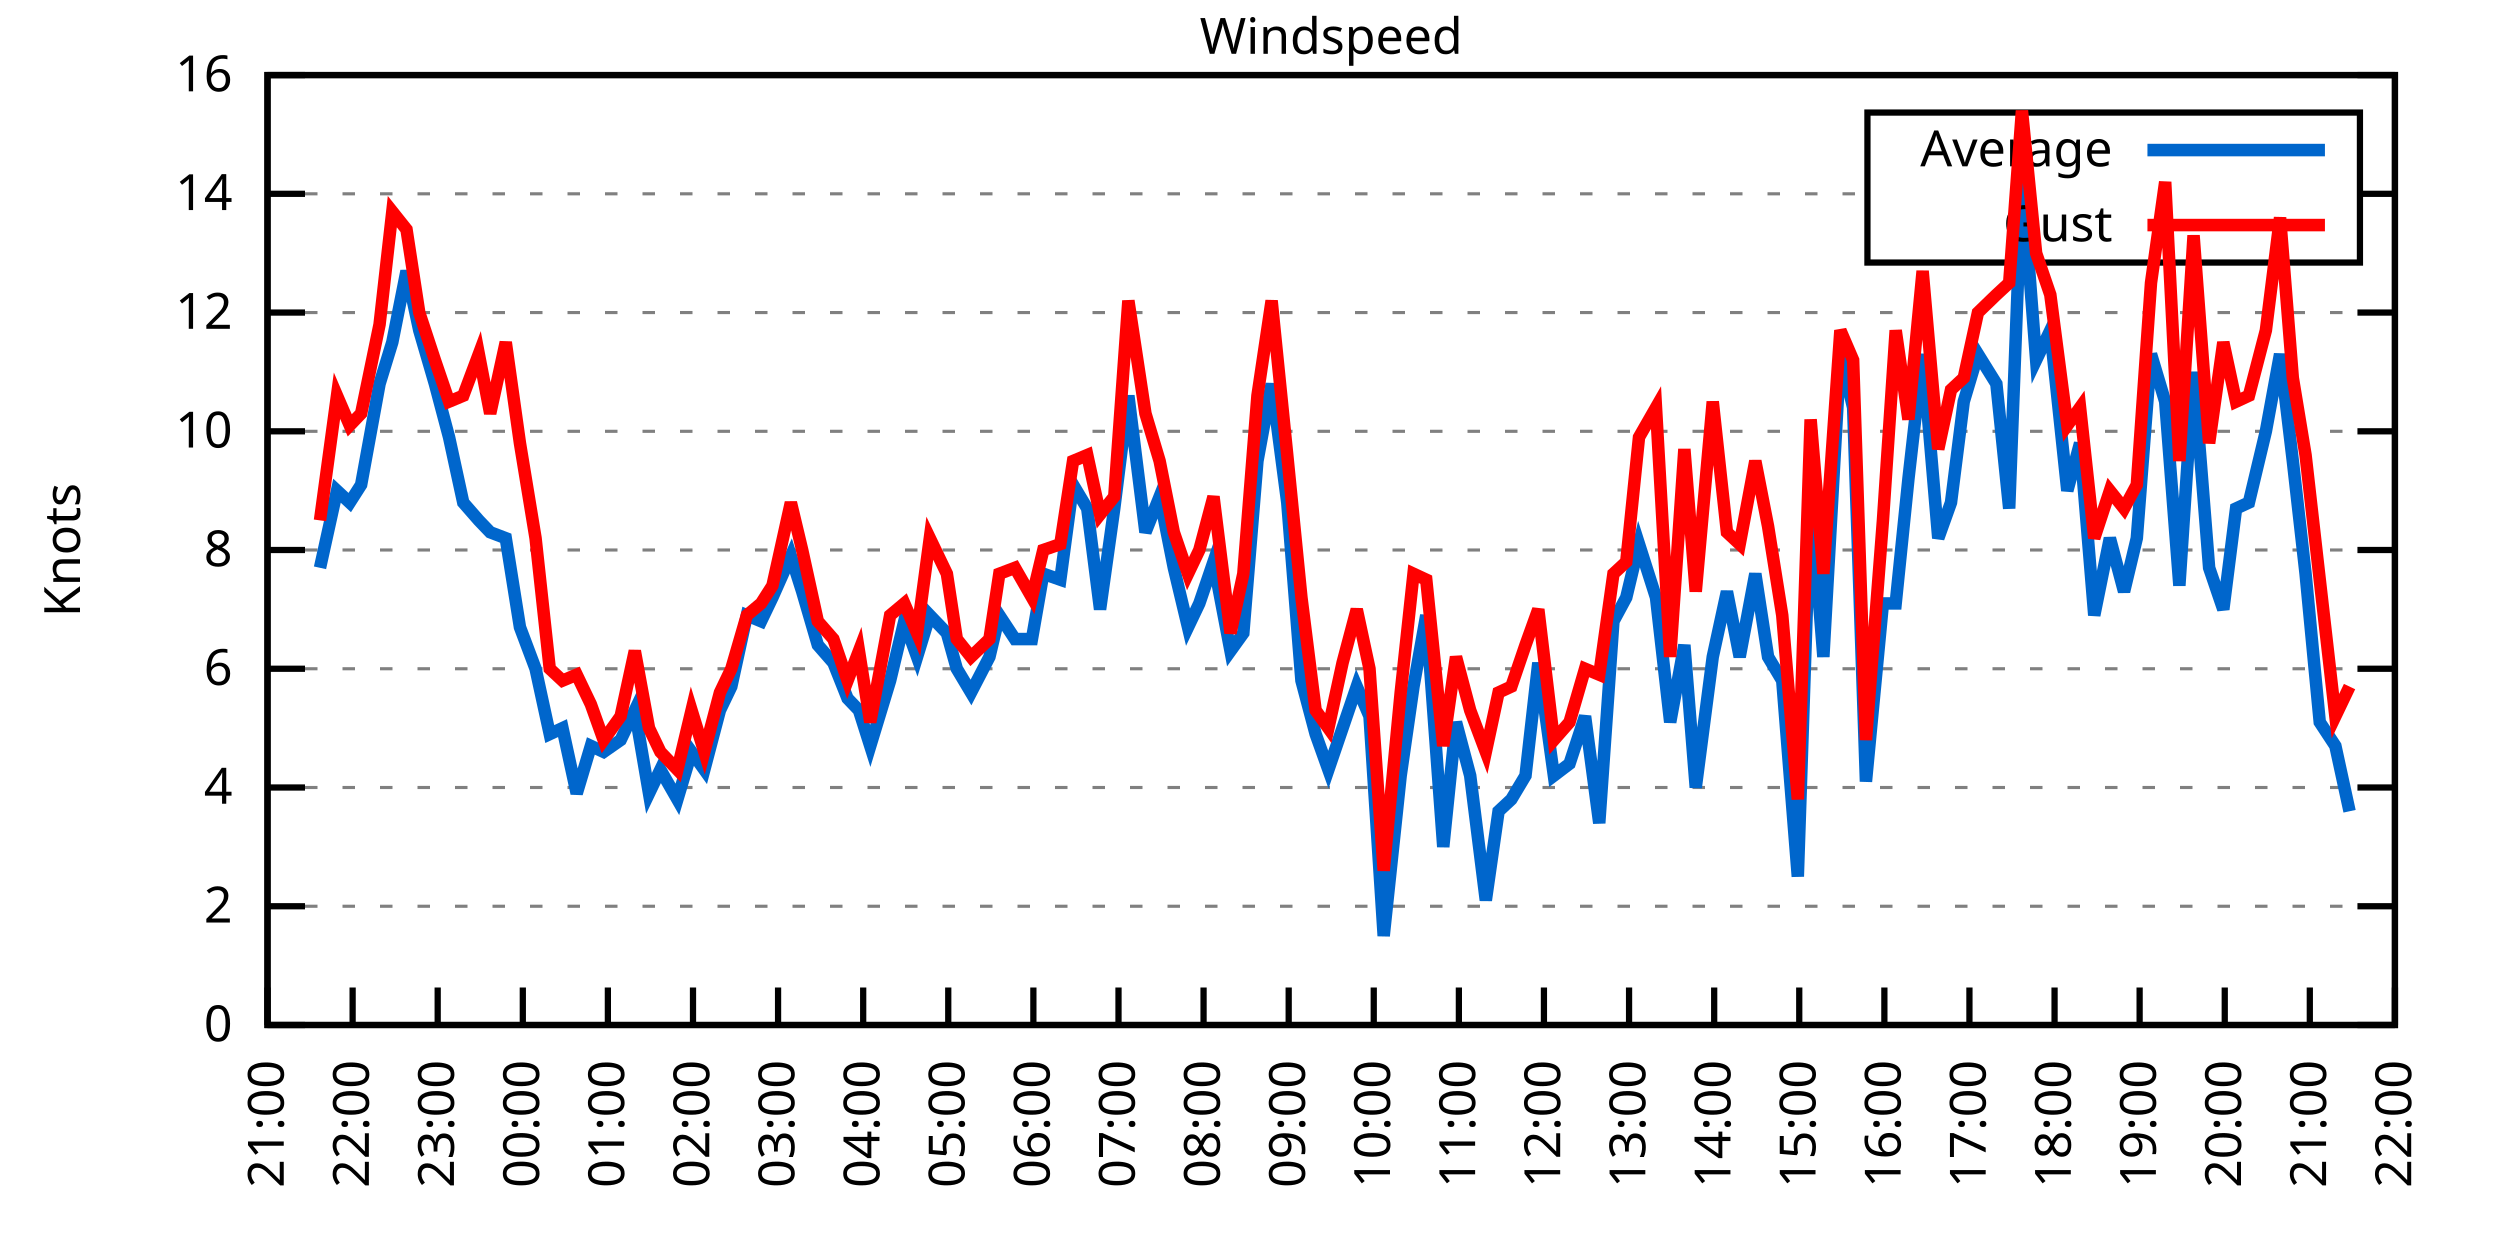
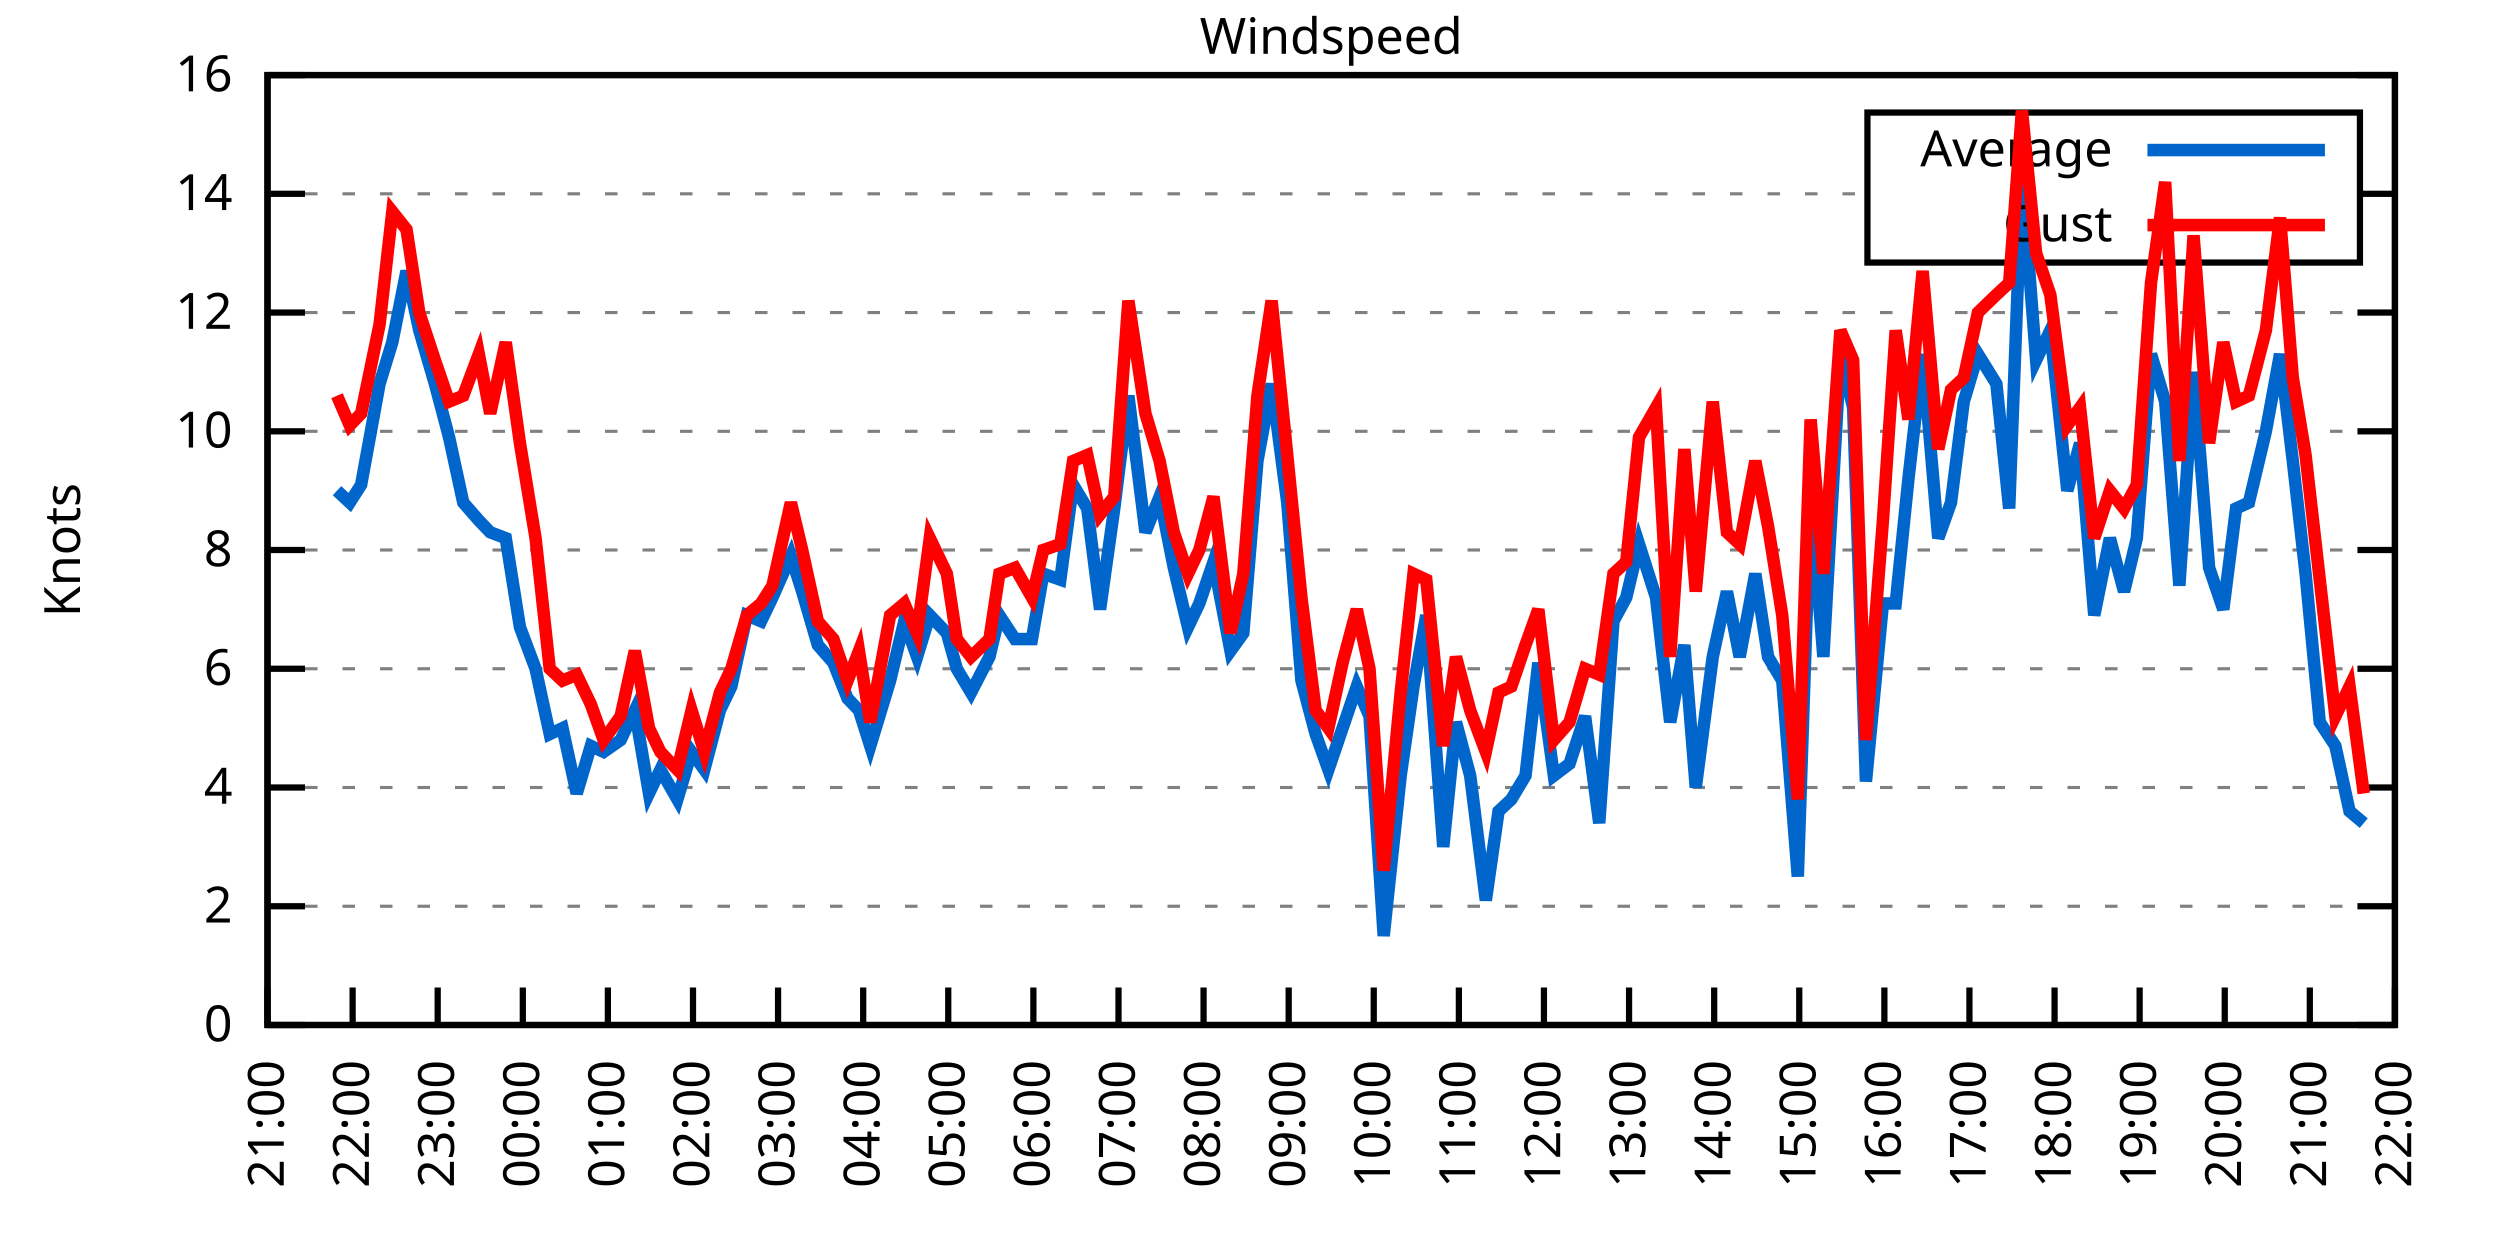
<svg xmlns="http://www.w3.org/2000/svg" xmlns:xlink="http://www.w3.org/1999/xlink" width="400" height="200" viewBox="0 0 400 200">
  <g id="gnuplot_canvas">
    <rect x="0" y="0" width="400" height="200" fill="none" />
    <defs>
      <circle id="gpDot" r="0.5" stroke-width="0.5" stroke="currentColor" />
      <path id="gpPt0" stroke-width="0.333" stroke="currentColor" d="M-1,0 h2 M0,-1 v2" />
      <path id="gpPt1" stroke-width="0.333" stroke="currentColor" d="M-1,-1 L1,1 M1,-1 L-1,1" />
      <path id="gpPt2" stroke-width="0.333" stroke="currentColor" d="M-1,0 L1,0 M0,-1 L0,1 M-1,-1 L1,1 M-1,1 L1,-1" />
      <rect id="gpPt3" stroke-width="0.333" stroke="currentColor" x="-1" y="-1" width="2" height="2" />
      <rect id="gpPt4" stroke-width="0.333" stroke="currentColor" fill="currentColor" x="-1" y="-1" width="2" height="2" />
      <circle id="gpPt5" stroke-width="0.333" stroke="currentColor" cx="0" cy="0" r="1" />
      <use xlink:href="#gpPt5" id="gpPt6" fill="currentColor" stroke="none" />
      <path id="gpPt7" stroke-width="0.333" stroke="currentColor" d="M0,-1.33 L-1.33,0.67 L1.33,0.67 z" />
      <use xlink:href="#gpPt7" id="gpPt8" fill="currentColor" stroke="none" />
      <use xlink:href="#gpPt7" id="gpPt9" stroke="currentColor" transform="rotate(180)" />
      <use xlink:href="#gpPt9" id="gpPt10" fill="currentColor" stroke="none" />
      <use xlink:href="#gpPt3" id="gpPt11" stroke="currentColor" transform="rotate(45)" />
      <use xlink:href="#gpPt11" id="gpPt12" fill="currentColor" stroke="none" />
      <path id="gpPt13" stroke-width="0.333" stroke="currentColor" d="M0,1.330 L1.265,0.411 L0.782,-1.067 L-0.782,-1.076 L-1.265,0.411 z" />
      <use xlink:href="#gpPt13" id="gpPt14" fill="currentColor" stroke="none" />
      <filter id="textbox" filterUnits="objectBoundingBox" x="0" y="0" height="1" width="1">
        <feFlood flood-color="white" flood-opacity="1" result="bgnd" />
        <feComposite in="SourceGraphic" in2="bgnd" operator="atop" />
      </filter>
      <filter id="greybox" filterUnits="objectBoundingBox" x="0" y="0" height="1" width="1">
        <feFlood flood-color="lightgrey" flood-opacity="1" result="grey" />
        <feComposite in="SourceGraphic" in2="grey" operator="atop" />
      </filter>
    </defs>
    <g fill="none" color="white" stroke="currentColor" stroke-width="1.00" stroke-linecap="butt" stroke-linejoin="miter">
</g>
    <g fill="none" color="black" stroke="currentColor" stroke-width="1.00" stroke-linecap="butt" stroke-linejoin="miter">
      <g stroke="none" shape-rendering="crispEdges">
        <polygon fill="rgb(255, 255, 255)" points="42.80,164.00 383.18,164.00 383.18,12.02 42.80,12.02 " />
      </g>
    </g>
    <g fill="none" color="black" stroke="currentColor" stroke-width="1.00" stroke-linecap="butt" stroke-linejoin="miter">
</g>
    <g fill="none" color="black" stroke="black" stroke-width="0.50" stroke-linecap="butt" stroke-linejoin="miter">
</g>
    <g fill="none" color="gray" stroke="currentColor" stroke-width="0.50" stroke-linecap="butt" stroke-linejoin="miter">
      <path stroke="gray" stroke-dasharray="2,4" class="gridline" d="M42.80,164.00 L383.19,164.00  " />
    </g>
    <g fill="none" color="gray" stroke="gray" stroke-width="1.00" stroke-linecap="butt" stroke-linejoin="miter">
</g>
    <g fill="none" color="black" stroke="currentColor" stroke-width="1.00" stroke-linecap="butt" stroke-linejoin="miter">
      <path stroke="black" d="M42.80,164.00 L48.80,164.00 M383.19,164.00 L377.19,164.00  " />
      <g transform="translate(37.20,166.60)" stroke="none" fill="black" font-family="Sans" font-size="8.00" text-anchor="end">
        <text>
          <tspan font-family="Sans"> 0</tspan>
        </text>
      </g>
    </g>
    <g fill="none" color="black" stroke="currentColor" stroke-width="1.00" stroke-linecap="butt" stroke-linejoin="miter">
</g>
    <g fill="none" color="black" stroke="black" stroke-width="0.50" stroke-linecap="butt" stroke-linejoin="miter">
</g>
    <g fill="none" color="gray" stroke="currentColor" stroke-width="0.50" stroke-linecap="butt" stroke-linejoin="miter">
      <path stroke="gray" stroke-dasharray="2,4" class="gridline" d="M42.80,145.00 L383.19,145.00  " />
    </g>
    <g fill="none" color="gray" stroke="gray" stroke-width="1.00" stroke-linecap="butt" stroke-linejoin="miter">
</g>
    <g fill="none" color="black" stroke="currentColor" stroke-width="1.00" stroke-linecap="butt" stroke-linejoin="miter">
      <path stroke="black" d="M42.80,145.00 L48.80,145.00 M383.19,145.00 L377.19,145.00  " />
      <g transform="translate(37.20,147.60)" stroke="none" fill="black" font-family="Sans" font-size="8.00" text-anchor="end">
        <text>
          <tspan font-family="Sans"> 2</tspan>
        </text>
      </g>
    </g>
    <g fill="none" color="black" stroke="currentColor" stroke-width="1.00" stroke-linecap="butt" stroke-linejoin="miter">
</g>
    <g fill="none" color="black" stroke="black" stroke-width="0.50" stroke-linecap="butt" stroke-linejoin="miter">
</g>
    <g fill="none" color="gray" stroke="currentColor" stroke-width="0.50" stroke-linecap="butt" stroke-linejoin="miter">
      <path stroke="gray" stroke-dasharray="2,4" class="gridline" d="M42.80,126.00 L383.19,126.00  " />
    </g>
    <g fill="none" color="gray" stroke="gray" stroke-width="1.00" stroke-linecap="butt" stroke-linejoin="miter">
</g>
    <g fill="none" color="black" stroke="currentColor" stroke-width="1.00" stroke-linecap="butt" stroke-linejoin="miter">
      <path stroke="black" d="M42.80,126.00 L48.80,126.00 M383.19,126.00 L377.19,126.00  " />
      <g transform="translate(37.20,128.60)" stroke="none" fill="black" font-family="Sans" font-size="8.00" text-anchor="end">
        <text>
          <tspan font-family="Sans"> 4</tspan>
        </text>
      </g>
    </g>
    <g fill="none" color="black" stroke="currentColor" stroke-width="1.00" stroke-linecap="butt" stroke-linejoin="miter">
</g>
    <g fill="none" color="black" stroke="black" stroke-width="0.50" stroke-linecap="butt" stroke-linejoin="miter">
</g>
    <g fill="none" color="gray" stroke="currentColor" stroke-width="0.50" stroke-linecap="butt" stroke-linejoin="miter">
      <path stroke="gray" stroke-dasharray="2,4" class="gridline" d="M42.80,107.00 L383.19,107.00  " />
    </g>
    <g fill="none" color="gray" stroke="gray" stroke-width="1.00" stroke-linecap="butt" stroke-linejoin="miter">
</g>
    <g fill="none" color="black" stroke="currentColor" stroke-width="1.00" stroke-linecap="butt" stroke-linejoin="miter">
      <path stroke="black" d="M42.80,107.00 L48.80,107.00 M383.19,107.00 L377.19,107.00  " />
      <g transform="translate(37.20,109.60)" stroke="none" fill="black" font-family="Sans" font-size="8.00" text-anchor="end">
        <text>
          <tspan font-family="Sans"> 6</tspan>
        </text>
      </g>
    </g>
    <g fill="none" color="black" stroke="currentColor" stroke-width="1.00" stroke-linecap="butt" stroke-linejoin="miter">
</g>
    <g fill="none" color="black" stroke="black" stroke-width="0.50" stroke-linecap="butt" stroke-linejoin="miter">
</g>
    <g fill="none" color="gray" stroke="currentColor" stroke-width="0.50" stroke-linecap="butt" stroke-linejoin="miter">
      <path stroke="gray" stroke-dasharray="2,4" class="gridline" d="M42.80,88.00 L383.19,88.00  " />
    </g>
    <g fill="none" color="gray" stroke="gray" stroke-width="1.00" stroke-linecap="butt" stroke-linejoin="miter">
</g>
    <g fill="none" color="black" stroke="currentColor" stroke-width="1.00" stroke-linecap="butt" stroke-linejoin="miter">
      <path stroke="black" d="M42.80,88.00 L48.80,88.00 M383.19,88.00 L377.19,88.00  " />
      <g transform="translate(37.20,90.60)" stroke="none" fill="black" font-family="Sans" font-size="8.00" text-anchor="end">
        <text>
          <tspan font-family="Sans"> 8</tspan>
        </text>
      </g>
    </g>
    <g fill="none" color="black" stroke="currentColor" stroke-width="1.00" stroke-linecap="butt" stroke-linejoin="miter">
</g>
    <g fill="none" color="black" stroke="black" stroke-width="0.50" stroke-linecap="butt" stroke-linejoin="miter">
</g>
    <g fill="none" color="gray" stroke="currentColor" stroke-width="0.50" stroke-linecap="butt" stroke-linejoin="miter">
      <path stroke="gray" stroke-dasharray="2,4" class="gridline" d="M42.80,69.01 L383.19,69.01  " />
    </g>
    <g fill="none" color="gray" stroke="gray" stroke-width="1.00" stroke-linecap="butt" stroke-linejoin="miter">
</g>
    <g fill="none" color="black" stroke="currentColor" stroke-width="1.00" stroke-linecap="butt" stroke-linejoin="miter">
      <path stroke="black" d="M42.80,69.01 L48.80,69.01 M383.19,69.01 L377.19,69.01  " />
      <g transform="translate(37.20,71.61)" stroke="none" fill="black" font-family="Sans" font-size="8.00" text-anchor="end">
        <text>
          <tspan font-family="Sans"> 10</tspan>
        </text>
      </g>
    </g>
    <g fill="none" color="black" stroke="currentColor" stroke-width="1.00" stroke-linecap="butt" stroke-linejoin="miter">
</g>
    <g fill="none" color="black" stroke="black" stroke-width="0.50" stroke-linecap="butt" stroke-linejoin="miter">
</g>
    <g fill="none" color="gray" stroke="currentColor" stroke-width="0.50" stroke-linecap="butt" stroke-linejoin="miter">
      <path stroke="gray" stroke-dasharray="2,4" class="gridline" d="M42.80,50.01 L383.19,50.01  " />
    </g>
    <g fill="none" color="gray" stroke="gray" stroke-width="1.00" stroke-linecap="butt" stroke-linejoin="miter">
</g>
    <g fill="none" color="black" stroke="currentColor" stroke-width="1.00" stroke-linecap="butt" stroke-linejoin="miter">
      <path stroke="black" d="M42.80,50.01 L48.80,50.01 M383.19,50.01 L377.19,50.01  " />
      <g transform="translate(37.20,52.61)" stroke="none" fill="black" font-family="Sans" font-size="8.00" text-anchor="end">
        <text>
          <tspan font-family="Sans"> 12</tspan>
        </text>
      </g>
    </g>
    <g fill="none" color="black" stroke="currentColor" stroke-width="1.00" stroke-linecap="butt" stroke-linejoin="miter">
</g>
    <g fill="none" color="black" stroke="black" stroke-width="0.50" stroke-linecap="butt" stroke-linejoin="miter">
</g>
    <g fill="none" color="gray" stroke="currentColor" stroke-width="0.50" stroke-linecap="butt" stroke-linejoin="miter">
      <path stroke="gray" stroke-dasharray="2,4" class="gridline" d="M42.80,31.01 L298.79,31.01 M377.59,31.01 L383.19,31.01  " />
    </g>
    <g fill="none" color="gray" stroke="gray" stroke-width="1.00" stroke-linecap="butt" stroke-linejoin="miter">
</g>
    <g fill="none" color="black" stroke="currentColor" stroke-width="1.00" stroke-linecap="butt" stroke-linejoin="miter">
      <path stroke="black" d="M42.80,31.01 L48.80,31.01 M383.19,31.01 L377.19,31.01  " />
      <g transform="translate(37.20,33.61)" stroke="none" fill="black" font-family="Sans" font-size="8.00" text-anchor="end">
        <text>
          <tspan font-family="Sans"> 14</tspan>
        </text>
      </g>
    </g>
    <g fill="none" color="black" stroke="currentColor" stroke-width="1.00" stroke-linecap="butt" stroke-linejoin="miter">
</g>
    <g fill="none" color="black" stroke="black" stroke-width="0.50" stroke-linecap="butt" stroke-linejoin="miter">
</g>
    <g fill="none" color="gray" stroke="currentColor" stroke-width="0.50" stroke-linecap="butt" stroke-linejoin="miter">
      <path stroke="gray" stroke-dasharray="2,4" class="gridline" d="M42.80,12.01 L383.19,12.01  " />
    </g>
    <g fill="none" color="gray" stroke="gray" stroke-width="1.00" stroke-linecap="butt" stroke-linejoin="miter">
</g>
    <g fill="none" color="black" stroke="currentColor" stroke-width="1.00" stroke-linecap="butt" stroke-linejoin="miter">
      <path stroke="black" d="M42.80,12.01 L48.80,12.01 M383.19,12.01 L377.19,12.01  " />
      <g transform="translate(37.20,14.61)" stroke="none" fill="black" font-family="Sans" font-size="8.00" text-anchor="end">
        <text>
          <tspan font-family="Sans"> 16</tspan>
        </text>
      </g>
    </g>
    <g fill="none" color="black" stroke="currentColor" stroke-width="1.00" stroke-linecap="butt" stroke-linejoin="miter">
      <path stroke="black" d="M42.80,164.00 L42.80,158.00  " />
      <g transform="translate(45.40,169.60) rotate(270.00)" stroke="none" fill="black" font-family="Sans" font-size="8.00" text-anchor="end">
        <text>
          <tspan font-family="Sans">21:00</tspan>
        </text>
      </g>
    </g>
    <g fill="none" color="black" stroke="currentColor" stroke-width="1.00" stroke-linecap="butt" stroke-linejoin="miter">
      <path stroke="black" d="M56.42,164.00 L56.42,158.00  " />
      <g transform="translate(59.02,169.60) rotate(270.00)" stroke="none" fill="black" font-family="Sans" font-size="8.00" text-anchor="end">
        <text>
          <tspan font-family="Sans">22:00</tspan>
        </text>
      </g>
    </g>
    <g fill="none" color="black" stroke="currentColor" stroke-width="1.00" stroke-linecap="butt" stroke-linejoin="miter">
      <path stroke="black" d="M70.03,164.00 L70.03,158.00  " />
      <g transform="translate(72.63,169.60) rotate(270.00)" stroke="none" fill="black" font-family="Sans" font-size="8.00" text-anchor="end">
        <text>
          <tspan font-family="Sans">23:00</tspan>
        </text>
      </g>
    </g>
    <g fill="none" color="black" stroke="currentColor" stroke-width="1.00" stroke-linecap="butt" stroke-linejoin="miter">
      <path stroke="black" d="M83.65,164.00 L83.65,158.00  " />
      <g transform="translate(86.25,169.60) rotate(270.00)" stroke="none" fill="black" font-family="Sans" font-size="8.00" text-anchor="end">
        <text>
          <tspan font-family="Sans">00:00</tspan>
        </text>
      </g>
    </g>
    <g fill="none" color="black" stroke="currentColor" stroke-width="1.00" stroke-linecap="butt" stroke-linejoin="miter">
      <path stroke="black" d="M97.26,164.00 L97.26,158.00  " />
      <g transform="translate(99.86,169.60) rotate(270.00)" stroke="none" fill="black" font-family="Sans" font-size="8.00" text-anchor="end">
        <text>
          <tspan font-family="Sans">01:00</tspan>
        </text>
      </g>
    </g>
    <g fill="none" color="black" stroke="currentColor" stroke-width="1.00" stroke-linecap="butt" stroke-linejoin="miter">
      <path stroke="black" d="M110.88,164.00 L110.88,158.00  " />
      <g transform="translate(113.48,169.60) rotate(270.00)" stroke="none" fill="black" font-family="Sans" font-size="8.00" text-anchor="end">
        <text>
          <tspan font-family="Sans">02:00</tspan>
        </text>
      </g>
    </g>
    <g fill="none" color="black" stroke="currentColor" stroke-width="1.00" stroke-linecap="butt" stroke-linejoin="miter">
      <path stroke="black" d="M124.49,164.00 L124.49,158.00  " />
      <g transform="translate(127.09,169.60) rotate(270.00)" stroke="none" fill="black" font-family="Sans" font-size="8.00" text-anchor="end">
        <text>
          <tspan font-family="Sans">03:00</tspan>
        </text>
      </g>
    </g>
    <g fill="none" color="black" stroke="currentColor" stroke-width="1.00" stroke-linecap="butt" stroke-linejoin="miter">
      <path stroke="black" d="M138.11,164.00 L138.11,158.00  " />
      <g transform="translate(140.71,169.60) rotate(270.00)" stroke="none" fill="black" font-family="Sans" font-size="8.00" text-anchor="end">
        <text>
          <tspan font-family="Sans">04:00</tspan>
        </text>
      </g>
    </g>
    <g fill="none" color="black" stroke="currentColor" stroke-width="1.00" stroke-linecap="butt" stroke-linejoin="miter">
      <path stroke="black" d="M151.72,164.00 L151.72,158.00  " />
      <g transform="translate(154.32,169.60) rotate(270.00)" stroke="none" fill="black" font-family="Sans" font-size="8.00" text-anchor="end">
        <text>
          <tspan font-family="Sans">05:00</tspan>
        </text>
      </g>
    </g>
    <g fill="none" color="black" stroke="currentColor" stroke-width="1.00" stroke-linecap="butt" stroke-linejoin="miter">
      <path stroke="black" d="M165.34,164.00 L165.34,158.00  " />
      <g transform="translate(167.94,169.60) rotate(270.00)" stroke="none" fill="black" font-family="Sans" font-size="8.00" text-anchor="end">
        <text>
          <tspan font-family="Sans">06:00</tspan>
        </text>
      </g>
    </g>
    <g fill="none" color="black" stroke="currentColor" stroke-width="1.00" stroke-linecap="butt" stroke-linejoin="miter">
      <path stroke="black" d="M178.96,164.00 L178.96,158.00  " />
      <g transform="translate(181.56,169.60) rotate(270.00)" stroke="none" fill="black" font-family="Sans" font-size="8.00" text-anchor="end">
        <text>
          <tspan font-family="Sans">07:00</tspan>
        </text>
      </g>
    </g>
    <g fill="none" color="black" stroke="currentColor" stroke-width="1.00" stroke-linecap="butt" stroke-linejoin="miter">
      <path stroke="black" d="M192.57,164.00 L192.57,158.00  " />
      <g transform="translate(195.17,169.60) rotate(270.00)" stroke="none" fill="black" font-family="Sans" font-size="8.00" text-anchor="end">
        <text>
          <tspan font-family="Sans">08:00</tspan>
        </text>
      </g>
    </g>
    <g fill="none" color="black" stroke="currentColor" stroke-width="1.00" stroke-linecap="butt" stroke-linejoin="miter">
      <path stroke="black" d="M206.19,164.00 L206.19,158.00  " />
      <g transform="translate(208.79,169.60) rotate(270.00)" stroke="none" fill="black" font-family="Sans" font-size="8.00" text-anchor="end">
        <text>
          <tspan font-family="Sans">09:00</tspan>
        </text>
      </g>
    </g>
    <g fill="none" color="black" stroke="currentColor" stroke-width="1.00" stroke-linecap="butt" stroke-linejoin="miter">
      <path stroke="black" d="M219.80,164.00 L219.80,158.00  " />
      <g transform="translate(222.40,169.60) rotate(270.00)" stroke="none" fill="black" font-family="Sans" font-size="8.00" text-anchor="end">
        <text>
          <tspan font-family="Sans">10:00</tspan>
        </text>
      </g>
    </g>
    <g fill="none" color="black" stroke="currentColor" stroke-width="1.00" stroke-linecap="butt" stroke-linejoin="miter">
      <path stroke="black" d="M233.42,164.00 L233.42,158.00  " />
      <g transform="translate(236.02,169.60) rotate(270.00)" stroke="none" fill="black" font-family="Sans" font-size="8.00" text-anchor="end">
        <text>
          <tspan font-family="Sans">11:00</tspan>
        </text>
      </g>
    </g>
    <g fill="none" color="black" stroke="currentColor" stroke-width="1.00" stroke-linecap="butt" stroke-linejoin="miter">
      <path stroke="black" d="M247.03,164.00 L247.03,158.00  " />
      <g transform="translate(249.63,169.60) rotate(270.00)" stroke="none" fill="black" font-family="Sans" font-size="8.00" text-anchor="end">
        <text>
          <tspan font-family="Sans">12:00</tspan>
        </text>
      </g>
    </g>
    <g fill="none" color="black" stroke="currentColor" stroke-width="1.00" stroke-linecap="butt" stroke-linejoin="miter">
      <path stroke="black" d="M260.65,164.00 L260.65,158.00  " />
      <g transform="translate(263.25,169.60) rotate(270.00)" stroke="none" fill="black" font-family="Sans" font-size="8.00" text-anchor="end">
        <text>
          <tspan font-family="Sans">13:00</tspan>
        </text>
      </g>
    </g>
    <g fill="none" color="black" stroke="currentColor" stroke-width="1.00" stroke-linecap="butt" stroke-linejoin="miter">
      <path stroke="black" d="M274.27,164.00 L274.27,158.00  " />
      <g transform="translate(276.87,169.60) rotate(270.00)" stroke="none" fill="black" font-family="Sans" font-size="8.00" text-anchor="end">
        <text>
          <tspan font-family="Sans">14:00</tspan>
        </text>
      </g>
    </g>
    <g fill="none" color="black" stroke="currentColor" stroke-width="1.00" stroke-linecap="butt" stroke-linejoin="miter">
      <path stroke="black" d="M287.88,164.00 L287.88,158.00  " />
      <g transform="translate(290.48,169.60) rotate(270.00)" stroke="none" fill="black" font-family="Sans" font-size="8.00" text-anchor="end">
        <text>
          <tspan font-family="Sans">15:00</tspan>
        </text>
      </g>
    </g>
    <g fill="none" color="black" stroke="currentColor" stroke-width="1.00" stroke-linecap="butt" stroke-linejoin="miter">
      <path stroke="black" d="M301.50,164.00 L301.50,158.00  " />
      <g transform="translate(304.10,169.60) rotate(270.00)" stroke="none" fill="black" font-family="Sans" font-size="8.00" text-anchor="end">
        <text>
          <tspan font-family="Sans">16:00</tspan>
        </text>
      </g>
    </g>
    <g fill="none" color="black" stroke="currentColor" stroke-width="1.00" stroke-linecap="butt" stroke-linejoin="miter">
      <path stroke="black" d="M315.11,164.00 L315.11,158.00  " />
      <g transform="translate(317.71,169.60) rotate(270.00)" stroke="none" fill="black" font-family="Sans" font-size="8.00" text-anchor="end">
        <text>
          <tspan font-family="Sans">17:00</tspan>
        </text>
      </g>
    </g>
    <g fill="none" color="black" stroke="currentColor" stroke-width="1.00" stroke-linecap="butt" stroke-linejoin="miter">
      <path stroke="black" d="M328.73,164.00 L328.73,158.00  " />
      <g transform="translate(331.33,169.60) rotate(270.00)" stroke="none" fill="black" font-family="Sans" font-size="8.00" text-anchor="end">
        <text>
          <tspan font-family="Sans">18:00</tspan>
        </text>
      </g>
    </g>
    <g fill="none" color="black" stroke="currentColor" stroke-width="1.00" stroke-linecap="butt" stroke-linejoin="miter">
      <path stroke="black" d="M342.34,164.00 L342.34,158.00  " />
      <g transform="translate(344.94,169.60) rotate(270.00)" stroke="none" fill="black" font-family="Sans" font-size="8.00" text-anchor="end">
        <text>
          <tspan font-family="Sans">19:00</tspan>
        </text>
      </g>
    </g>
    <g fill="none" color="black" stroke="currentColor" stroke-width="1.00" stroke-linecap="butt" stroke-linejoin="miter">
      <path stroke="black" d="M355.96,164.00 L355.96,158.00  " />
      <g transform="translate(358.56,169.60) rotate(270.00)" stroke="none" fill="black" font-family="Sans" font-size="8.00" text-anchor="end">
        <text>
          <tspan font-family="Sans">20:00</tspan>
        </text>
      </g>
    </g>
    <g fill="none" color="black" stroke="currentColor" stroke-width="1.00" stroke-linecap="butt" stroke-linejoin="miter">
      <path stroke="black" d="M369.57,164.00 L369.57,158.00  " />
      <g transform="translate(372.17,169.60) rotate(270.00)" stroke="none" fill="black" font-family="Sans" font-size="8.00" text-anchor="end">
        <text>
          <tspan font-family="Sans">21:00</tspan>
        </text>
      </g>
    </g>
    <g fill="none" color="black" stroke="currentColor" stroke-width="1.00" stroke-linecap="butt" stroke-linejoin="miter">
      <path stroke="black" d="M383.19,164.00 L383.19,158.00  " />
      <g transform="translate(385.79,169.60) rotate(270.00)" stroke="none" fill="black" font-family="Sans" font-size="8.00" text-anchor="end">
        <text>
          <tspan font-family="Sans">22:00</tspan>
        </text>
      </g>
    </g>
    <g fill="none" color="black" stroke="currentColor" stroke-width="1.00" stroke-linecap="butt" stroke-linejoin="miter">
</g>
    <g fill="none" color="black" stroke="currentColor" stroke-width="1.00" stroke-linecap="butt" stroke-linejoin="miter">
      <path stroke="black" d="M42.80,12.01 L42.80,164.00 L383.19,164.00 L383.19,12.01 L42.80,12.01 Z  " />
    </g>
    <g fill="none" color="black" stroke="currentColor" stroke-width="1.00" stroke-linecap="butt" stroke-linejoin="miter">
</g>
    <g fill="none" color="black" stroke="currentColor" stroke-width="1.00" stroke-linecap="butt" stroke-linejoin="miter">
      <path stroke="black" d="M298.79,42.01 L298.79,18.01 L377.59,18.01 L377.59,42.01 L298.79,42.01 Z  " />
    </g>
    <g id="Windspeed_plot_1">
      <g fill="none" color="white" stroke="black" stroke-width="2.00" stroke-linecap="butt" stroke-linejoin="miter">
</g>
      <g fill="none" color="black" stroke="currentColor" stroke-width="2.00" stroke-linecap="butt" stroke-linejoin="miter">
        <g transform="translate(337.99,26.61)" stroke="none" fill="black" font-family="Sans" font-size="8.00" text-anchor="end">
          <text>
            <tspan font-family="Sans">Average</tspan>
          </text>
        </g>
      </g>
      <g fill="none" color="black" stroke="currentColor" stroke-width="2.00" stroke-linecap="butt" stroke-linejoin="miter">
-         <path stroke="rgb(  0, 102, 204)" d="M343.59,24.01 L371.99,24.01 M51.20,90.85 L53.92,78.51 L55.96,80.41 L57.78,77.56 L60.73,61.41 L62.77,54.76   L65.04,43.36 L67.08,52.86 L69.58,61.41 L71.85,69.96 L74.12,80.41 L76.61,83.26 L78.43,85.16 L80.92,86.11   L83.19,100.35 L85.69,107.00 L87.96,117.45 L90.00,116.50 L92.27,126.95 L94.54,119.35 L96.58,120.30 L99.30,118.40   L101.57,113.65 L103.84,126.95 L105.66,123.15 L108.38,127.90 L110.65,120.30 L112.69,123.15 L115.19,113.65 L117.01,109.85   L119.50,98.45 L121.77,99.40 L123.59,95.60 L126.54,88.95 L128.35,94.65 L130.85,103.20 L133.34,106.05 L135.61,111.75   L137.43,113.65 L139.24,119.35 L142.42,108.90 L144.69,99.40 L146.73,105.10 L148.77,98.45 L151.50,101.30 L153.09,107.00   L155.36,110.80 L158.31,105.10 L159.89,98.45 L162.39,102.25 L165.11,102.25 L166.93,91.80 L169.65,92.75 L171.69,77.56   L173.96,81.36 L176.01,97.50 L178.28,81.36 L180.54,63.31 L183.27,85.16 L185.54,79.46 L187.81,90.85 L190.08,100.35   L191.89,96.55 L194.16,89.90 L196.88,104.15 L198.93,101.30 L201.19,73.76 L203.46,61.41 L205.96,80.41 L208.23,108.90   L210.50,117.45 L212.54,123.15 L214.81,116.50 L217.08,109.85 L219.12,114.60 L221.39,149.75 L224.11,124.10 L226.16,109.85   L228.20,98.45 L230.92,135.50 L232.96,115.55 L235.23,124.10 L237.73,144.05 L239.77,129.80 L241.81,127.90 L244.08,124.10   L246.13,106.05 L248.62,124.10 L251.12,122.20 L253.61,114.60 L255.88,131.70 L258.15,99.40 L260.20,95.60 L262.24,87.06   L264.96,95.60 L267.23,115.55 L269.50,103.20 L271.32,126.00 L274.04,105.10 L276.31,94.65 L278.35,105.10 L280.85,91.80   L282.89,105.10 L285.16,108.90 L287.65,140.25 L289.70,79.46 L291.74,105.10 L294.46,56.66 L296.50,65.21 L298.55,125.05   L301.27,96.55 L303.31,96.55 L305.35,76.61 L307.62,56.66 L310.12,86.11 L312.16,80.41 L314.20,64.26 L316.47,56.66   L319.42,61.41 L321.47,81.36 L323.51,28.16 L325.78,57.61 L328.05,52.86 L330.77,78.51 L332.81,70.91 L335.08,98.45   L337.58,86.11 L339.85,94.65 L341.89,86.11 L344.16,56.66 L346.43,64.26 L348.70,93.70 L350.97,59.51 L353.46,90.85   L355.73,97.50 L357.77,81.36 L359.82,80.41 L362.54,69.01 L364.81,56.66 L366.85,73.76 L368.89,91.80 L371.16,115.55   L373.66,119.35 L375.93,129.80  " />
+         <path stroke="rgb(  0, 102, 204)" d="M343.59,24.01 L371.99,24.01 M53.92,78.51 L55.96,80.41 L57.78,77.56 L60.73,61.41 L62.77,54.76 L65.04,43.36   L67.08,52.86 L69.58,61.41 L71.85,69.96 L74.12,80.41 L76.61,83.26 L78.43,85.16 L80.92,86.11 L83.19,100.35   L85.69,107.00 L87.96,117.45 L90.00,116.50 L92.27,126.95 L94.54,119.35 L96.58,120.30 L99.30,118.40 L101.57,113.65   L103.84,126.95 L105.66,123.15 L108.38,127.90 L110.65,120.30 L112.69,123.15 L115.19,113.65 L117.01,109.85 L119.50,98.45   L121.77,99.40 L123.59,95.60 L126.54,88.95 L128.35,94.65 L130.85,103.20 L133.34,106.05 L135.61,111.75 L137.43,113.65   L139.24,119.35 L142.42,108.90 L144.69,99.40 L146.73,105.10 L148.77,98.45 L151.50,101.30 L153.09,107.00 L155.36,110.80   L158.31,105.10 L159.89,98.45 L162.39,102.25 L165.11,102.25 L166.93,91.80 L169.65,92.75 L171.69,77.56 L173.96,81.36   L176.01,97.50 L178.28,81.36 L180.54,63.31 L183.27,85.16 L185.54,79.46 L187.81,90.85 L190.08,100.35 L191.89,96.55   L194.16,89.90 L196.88,104.15 L198.93,101.30 L201.19,73.76 L203.46,61.41 L205.96,80.41 L208.23,108.90 L210.50,117.45   L212.54,123.15 L214.81,116.50 L217.08,109.85 L219.12,114.60 L221.39,149.75 L224.11,124.10 L226.16,109.85 L228.20,98.45   L230.92,135.50 L232.96,115.55 L235.23,124.10 L237.73,144.05 L239.77,129.80 L241.81,127.90 L244.08,124.10 L246.13,106.05   L248.62,124.10 L251.12,122.20 L253.61,114.60 L255.88,131.70 L258.15,99.40 L260.20,95.60 L262.24,87.06 L264.96,95.60   L267.23,115.55 L269.50,103.20 L271.32,126.00 L274.04,105.10 L276.31,94.65 L278.35,105.10 L280.85,91.80 L282.89,105.10   L285.16,108.90 L287.65,140.25 L289.70,79.46 L291.74,105.10 L294.46,56.66 L296.50,65.21 L298.55,125.05 L301.27,96.55   L303.31,96.55 L305.35,76.61 L307.62,56.66 L310.12,86.11 L312.16,80.41 L314.20,64.26 L316.47,56.66 L319.42,61.41   L321.47,81.36 L323.51,28.16 L325.78,57.61 L328.05,52.86 L330.77,78.51 L332.81,70.91 L335.08,98.45 L337.58,86.11   L339.85,94.65 L341.89,86.11 L344.16,56.66 L346.43,64.26 L348.70,93.70 L350.97,59.51 L353.46,90.85 L355.73,97.50   L357.77,81.36 L359.82,80.41 L362.54,69.01 L364.81,56.66 L366.85,73.76 L368.89,91.80 L371.16,115.55 L373.66,119.35   L375.93,129.80 L378.20,131.70  " />
      </g>
    </g>
    <g id="Windspeed_plot_2">
      <g fill="none" color="black" stroke="currentColor" stroke-width="2.00" stroke-linecap="butt" stroke-linejoin="miter">
        <g transform="translate(337.99,38.61)" stroke="none" fill="black" font-family="Sans" font-size="8.00" text-anchor="end">
          <text>
            <tspan font-family="Sans">Gust</tspan>
          </text>
        </g>
      </g>
      <g fill="none" color="black" stroke="currentColor" stroke-width="2.00" stroke-linecap="butt" stroke-linejoin="miter">
-         <path stroke="rgb(255,   0,   0)" d="M343.59,36.01 L371.99,36.01 M51.20,83.26 L53.92,63.31 L55.96,68.06 L57.78,66.16 L60.73,51.91 L62.77,33.86   L65.04,36.71 L67.08,50.01 L69.58,57.61 L71.85,64.26 L74.12,63.31 L76.61,56.66 L78.43,66.16 L80.92,54.76   L83.19,70.91 L85.69,86.11 L87.96,107.00 L90.00,108.90 L92.27,107.95 L94.54,112.70 L96.58,118.40 L99.30,114.60   L101.57,104.15 L103.84,116.50 L105.66,120.30 L108.38,123.15 L110.65,113.65 L112.69,120.30 L115.19,110.80 L117.01,107.00   L119.50,98.45 L121.77,96.55 L123.59,93.70 L126.54,80.41 L128.35,88.00 L130.85,99.40 L133.34,102.25 L135.61,108.90   L137.43,104.15 L139.24,115.55 L142.42,98.45 L144.69,96.55 L146.73,101.30 L148.77,86.11 L151.50,91.80 L153.09,102.25   L155.36,105.10 L158.31,102.25 L159.89,91.80 L162.39,90.85 L165.11,95.60 L166.93,88.00 L169.65,87.06 L171.69,73.76   L173.96,72.81 L176.01,82.31 L178.28,79.46 L180.54,48.11 L183.27,66.16 L185.54,73.76 L187.81,85.16 L190.08,91.80   L191.89,88.00 L194.16,79.46 L196.88,101.30 L198.93,91.80 L201.19,63.31 L203.46,48.11 L205.96,72.81 L208.23,95.60   L210.50,113.65 L212.54,116.50 L214.81,106.05 L217.08,97.50 L219.12,107.00 L221.39,139.30 L224.11,110.80 L226.16,91.80   L228.20,92.75 L230.92,119.35 L232.96,105.10 L235.23,113.65 L237.73,120.30 L239.77,110.80 L241.81,109.85 L244.08,103.20   L246.13,97.50 L248.62,118.40 L251.12,115.55 L253.61,107.00 L255.88,107.95 L258.15,91.80 L260.20,89.90 L262.24,69.96   L264.96,65.21 L267.23,105.10 L269.50,71.86 L271.32,94.65 L274.04,64.26 L276.31,85.16 L278.35,87.06 L280.85,73.76   L282.89,84.21 L285.16,98.45 L287.65,127.90 L289.70,67.11 L291.74,91.80 L294.46,52.86 L296.50,57.61 L298.55,118.40   L301.27,83.26 L303.31,52.86 L305.35,67.11 L307.62,43.36 L310.12,71.86 L312.16,62.36 L314.20,60.46 L316.47,50.01   L319.42,47.16 L321.47,45.26 L323.51,17.71 L325.78,40.51 L328.05,47.16 L330.77,68.06 L332.81,65.21 L335.08,86.11   L337.58,78.51 L339.85,81.36 L341.89,77.56 L344.16,45.26 L346.43,29.11 L348.70,73.76 L350.97,37.66 L353.46,70.91   L355.73,54.76 L357.77,64.26 L359.82,63.31 L362.54,52.86 L364.81,34.81 L366.85,60.46 L368.89,72.81 L371.16,92.75   L373.66,114.60 L375.93,109.85  " />
+         <path stroke="rgb(255,   0,   0)" d="M343.59,36.01 L371.99,36.01 M53.92,63.31 L55.96,68.06 L57.78,66.16 L60.73,51.91 L62.77,33.86 L65.04,36.71   L67.08,50.01 L69.58,57.61 L71.85,64.26 L74.12,63.31 L76.61,56.66 L78.43,66.16 L80.92,54.76 L83.19,70.91   L85.69,86.11 L87.96,107.00 L90.00,108.90 L92.27,107.95 L94.54,112.70 L96.58,118.40 L99.30,114.60 L101.57,104.15   L103.84,116.50 L105.66,120.30 L108.38,123.15 L110.65,113.65 L112.69,120.30 L115.19,110.80 L117.01,107.00 L119.50,98.45   L121.77,96.55 L123.59,93.70 L126.54,80.41 L128.35,88.00 L130.85,99.40 L133.34,102.25 L135.61,108.90 L137.43,104.15   L139.24,115.55 L142.42,98.45 L144.69,96.55 L146.73,101.30 L148.77,86.11 L151.50,91.80 L153.09,102.25 L155.36,105.10   L158.31,102.25 L159.89,91.80 L162.39,90.85 L165.11,95.60 L166.93,88.00 L169.65,87.06 L171.69,73.76 L173.96,72.81   L176.01,82.31 L178.28,79.46 L180.54,48.11 L183.27,66.16 L185.54,73.76 L187.81,85.16 L190.08,91.80 L191.89,88.00   L194.16,79.46 L196.88,101.30 L198.93,91.80 L201.19,63.31 L203.46,48.11 L205.96,72.81 L208.23,95.60 L210.50,113.65   L212.54,116.50 L214.81,106.05 L217.08,97.50 L219.12,107.00 L221.39,139.30 L224.11,110.80 L226.16,91.80 L228.20,92.75   L230.92,119.35 L232.96,105.10 L235.23,113.65 L237.73,120.30 L239.77,110.80 L241.81,109.85 L244.08,103.20 L246.13,97.50   L248.62,118.40 L251.12,115.55 L253.61,107.00 L255.88,107.95 L258.15,91.80 L260.20,89.90 L262.24,69.96 L264.96,65.21   L267.23,105.10 L269.50,71.86 L271.32,94.65 L274.04,64.26 L276.31,85.16 L278.35,87.06 L280.85,73.76 L282.89,84.21   L285.16,98.45 L287.65,127.90 L289.70,67.11 L291.74,91.80 L294.46,52.86 L296.50,57.61 L298.55,118.40 L301.27,83.26   L303.31,52.86 L305.35,67.11 L307.62,43.36 L310.12,71.86 L312.16,62.36 L314.20,60.46 L316.47,50.01 L319.42,47.16   L321.47,45.26 L323.51,17.71 L325.78,40.51 L328.05,47.16 L330.77,68.06 L332.81,65.21 L335.08,86.11 L337.58,78.51   L339.85,81.36 L341.89,77.56 L344.16,45.26 L346.43,29.11 L348.70,73.76 L350.97,37.66 L353.46,70.91 L355.73,54.76   L357.77,64.26 L359.82,63.31 L362.54,52.86 L364.81,34.81 L366.85,60.46 L368.89,72.81 L371.16,92.75 L373.66,114.60   L375.93,109.85 L378.20,126.95  " />
      </g>
    </g>
    <g fill="none" color="black" stroke="currentColor" stroke-width="2.00" stroke-linecap="butt" stroke-linejoin="miter">
</g>
    <g fill="none" color="black" stroke="black" stroke-width="1.00" stroke-linecap="butt" stroke-linejoin="miter">
</g>
    <g fill="none" color="black" stroke="currentColor" stroke-width="1.00" stroke-linecap="butt" stroke-linejoin="miter">
      <path stroke="black" d="M42.80,12.01 L42.80,164.00 L383.19,164.00 L383.19,12.01 L42.80,12.01 Z  " />
      <g transform="translate(12.80,88.01) rotate(270.00)" stroke="none" fill="black" font-family="Sans" font-size="8.00" text-anchor="middle">
        <text>
          <tspan font-family="Sans">Knots</tspan>
        </text>
      </g>
    </g>
    <g fill="none" color="black" stroke="currentColor" stroke-width="1.00" stroke-linecap="butt" stroke-linejoin="miter">
</g>
    <g fill="none" color="black" stroke="currentColor" stroke-width="1.00" stroke-linecap="butt" stroke-linejoin="miter">
      <g transform="translate(212.99,8.61)" stroke="none" fill="black" font-family="Sans" font-size="8.00" text-anchor="middle">
        <text>
          <tspan font-family="Sans">Windspeed</tspan>
        </text>
      </g>
    </g>
    <g fill="none" color="black" stroke="currentColor" stroke-width="1.00" stroke-linecap="butt" stroke-linejoin="miter">
</g>
  </g>
</svg>
